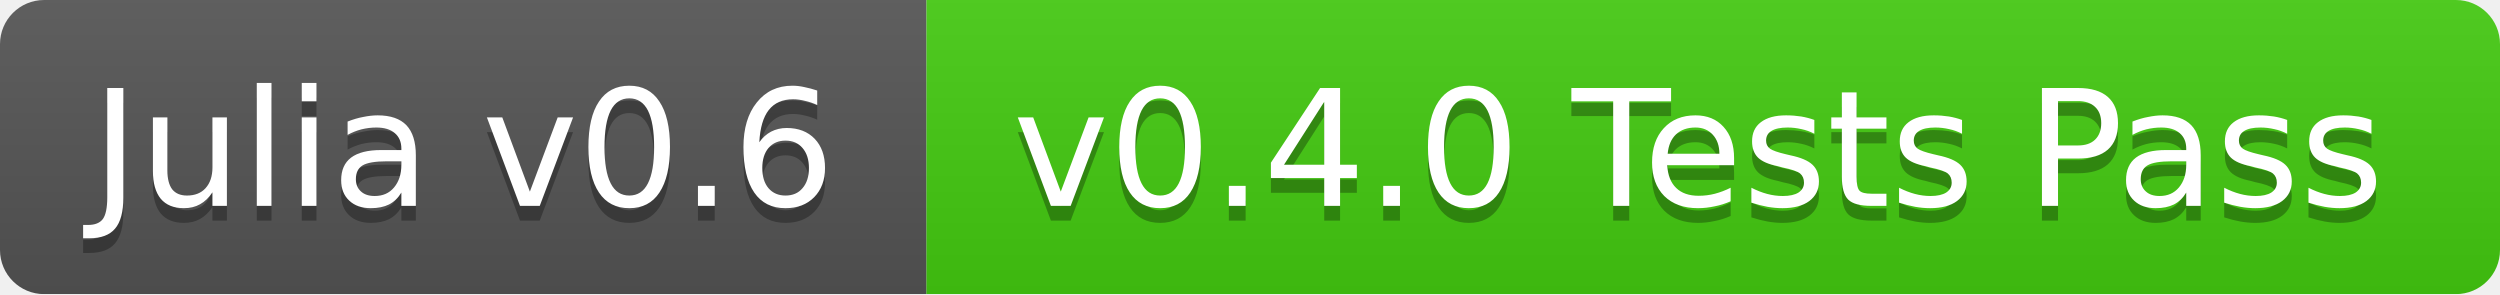
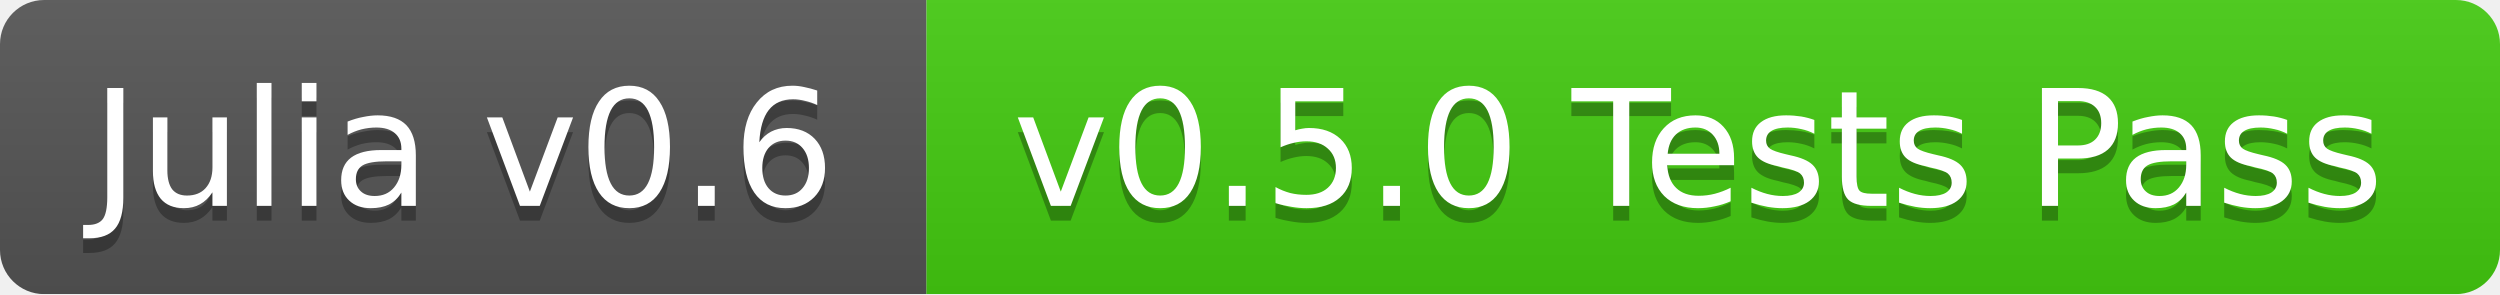
<svg xmlns="http://www.w3.org/2000/svg" width="170" height="20">
  <linearGradient id="b" x2="0" y2="100%">
    <stop offset="0" stop-color="#bbb" stop-opacity=".1" />
    <stop offset="1" stop-opacity=".1" />
  </linearGradient>
  <mask id="a">
    <rect width="170" height="20" rx="3" fill="#fff" />
  </mask>
  <g mask="url(#a)">
    <path fill="#555" d="M0 0h63v20H0z" />
    <path fill="#4c1" d="M63 0h107v20H63z" />
    <path fill="url(#b)" d="M0 0h170v20H0z" />
  </g>
  <g fill="#fff" text-anchor="middle" font-family="DejaVu Sans,Verdana,Geneva,sans-serif" font-size="11">
    <text x="31.5" y="15" fill="#010101" fill-opacity=".3">Julia v0.6</text>
    <text x="31.5" y="14">Julia v0.6</text>
-     <text x="115.5" y="15" fill="#010101" fill-opacity=".3">v0.4.0 Tests Pass</text>
-     <text x="115.5" y="14">v0.4.0 Tests Pass</text>
+     <text x="115.5" y="15" fill="#010101" fill-opacity=".3">v0.5.0 Tests Pass</text>
+     <text x="115.5" y="14">v0.5.0 Tests Pass</text>
  </g>
</svg>
